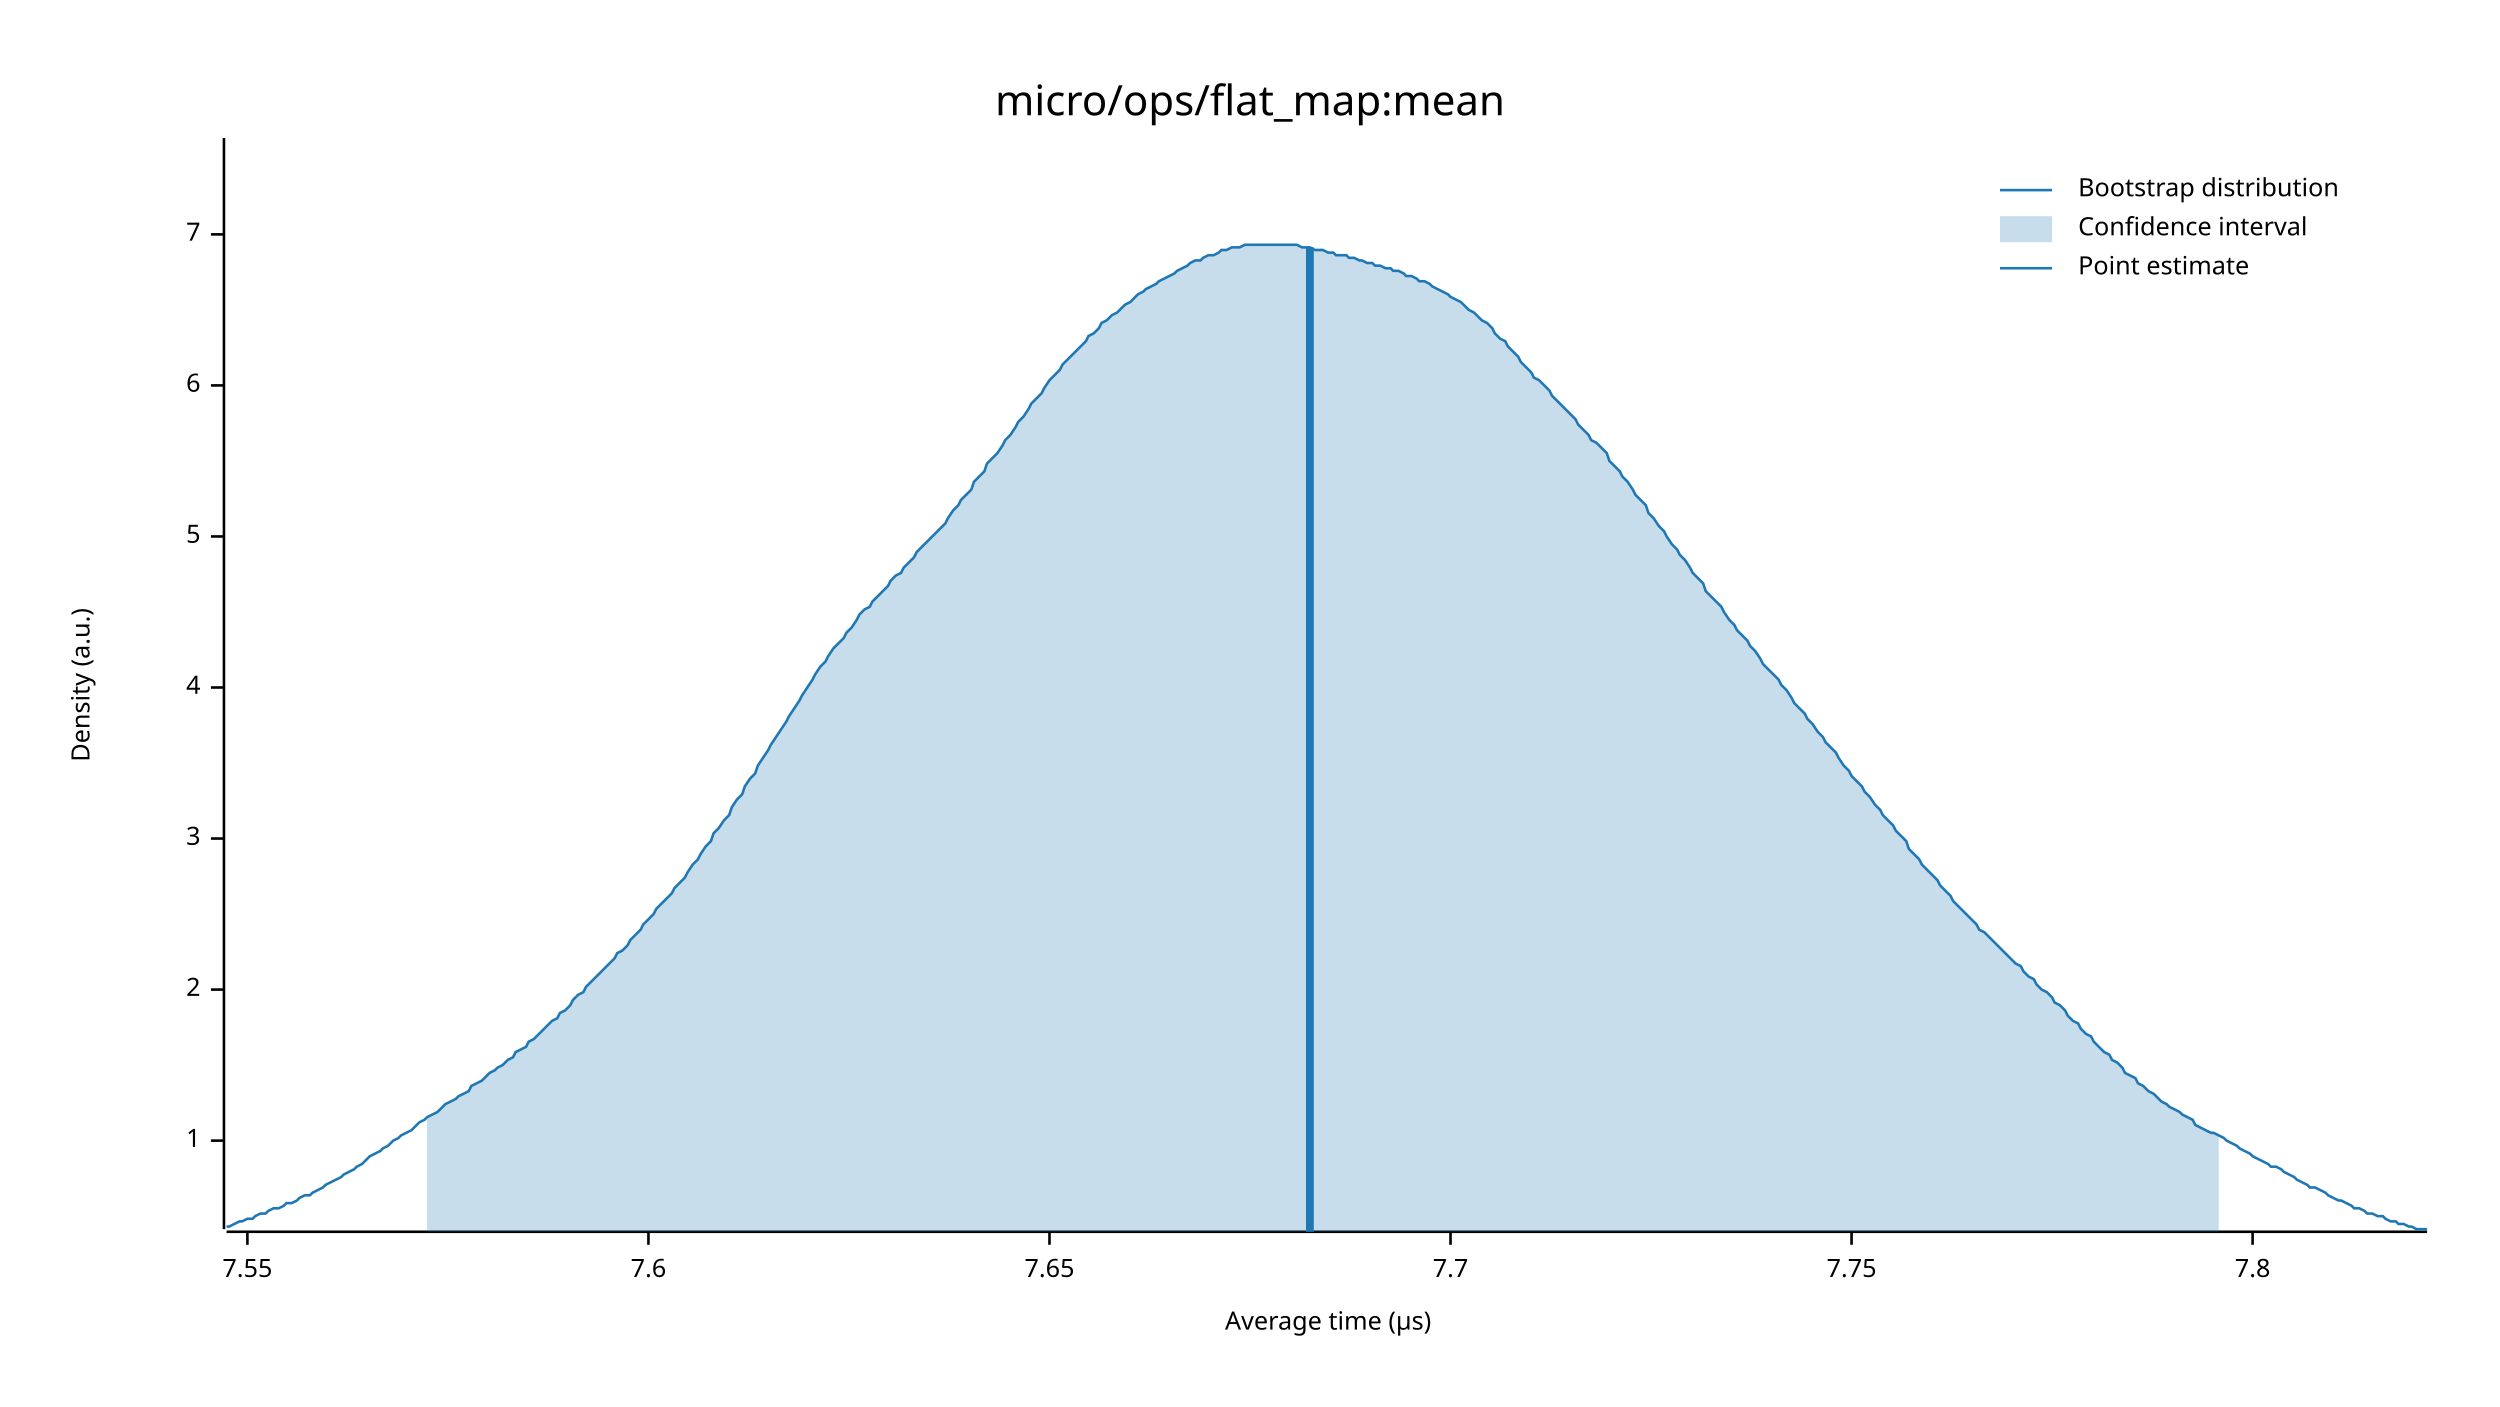
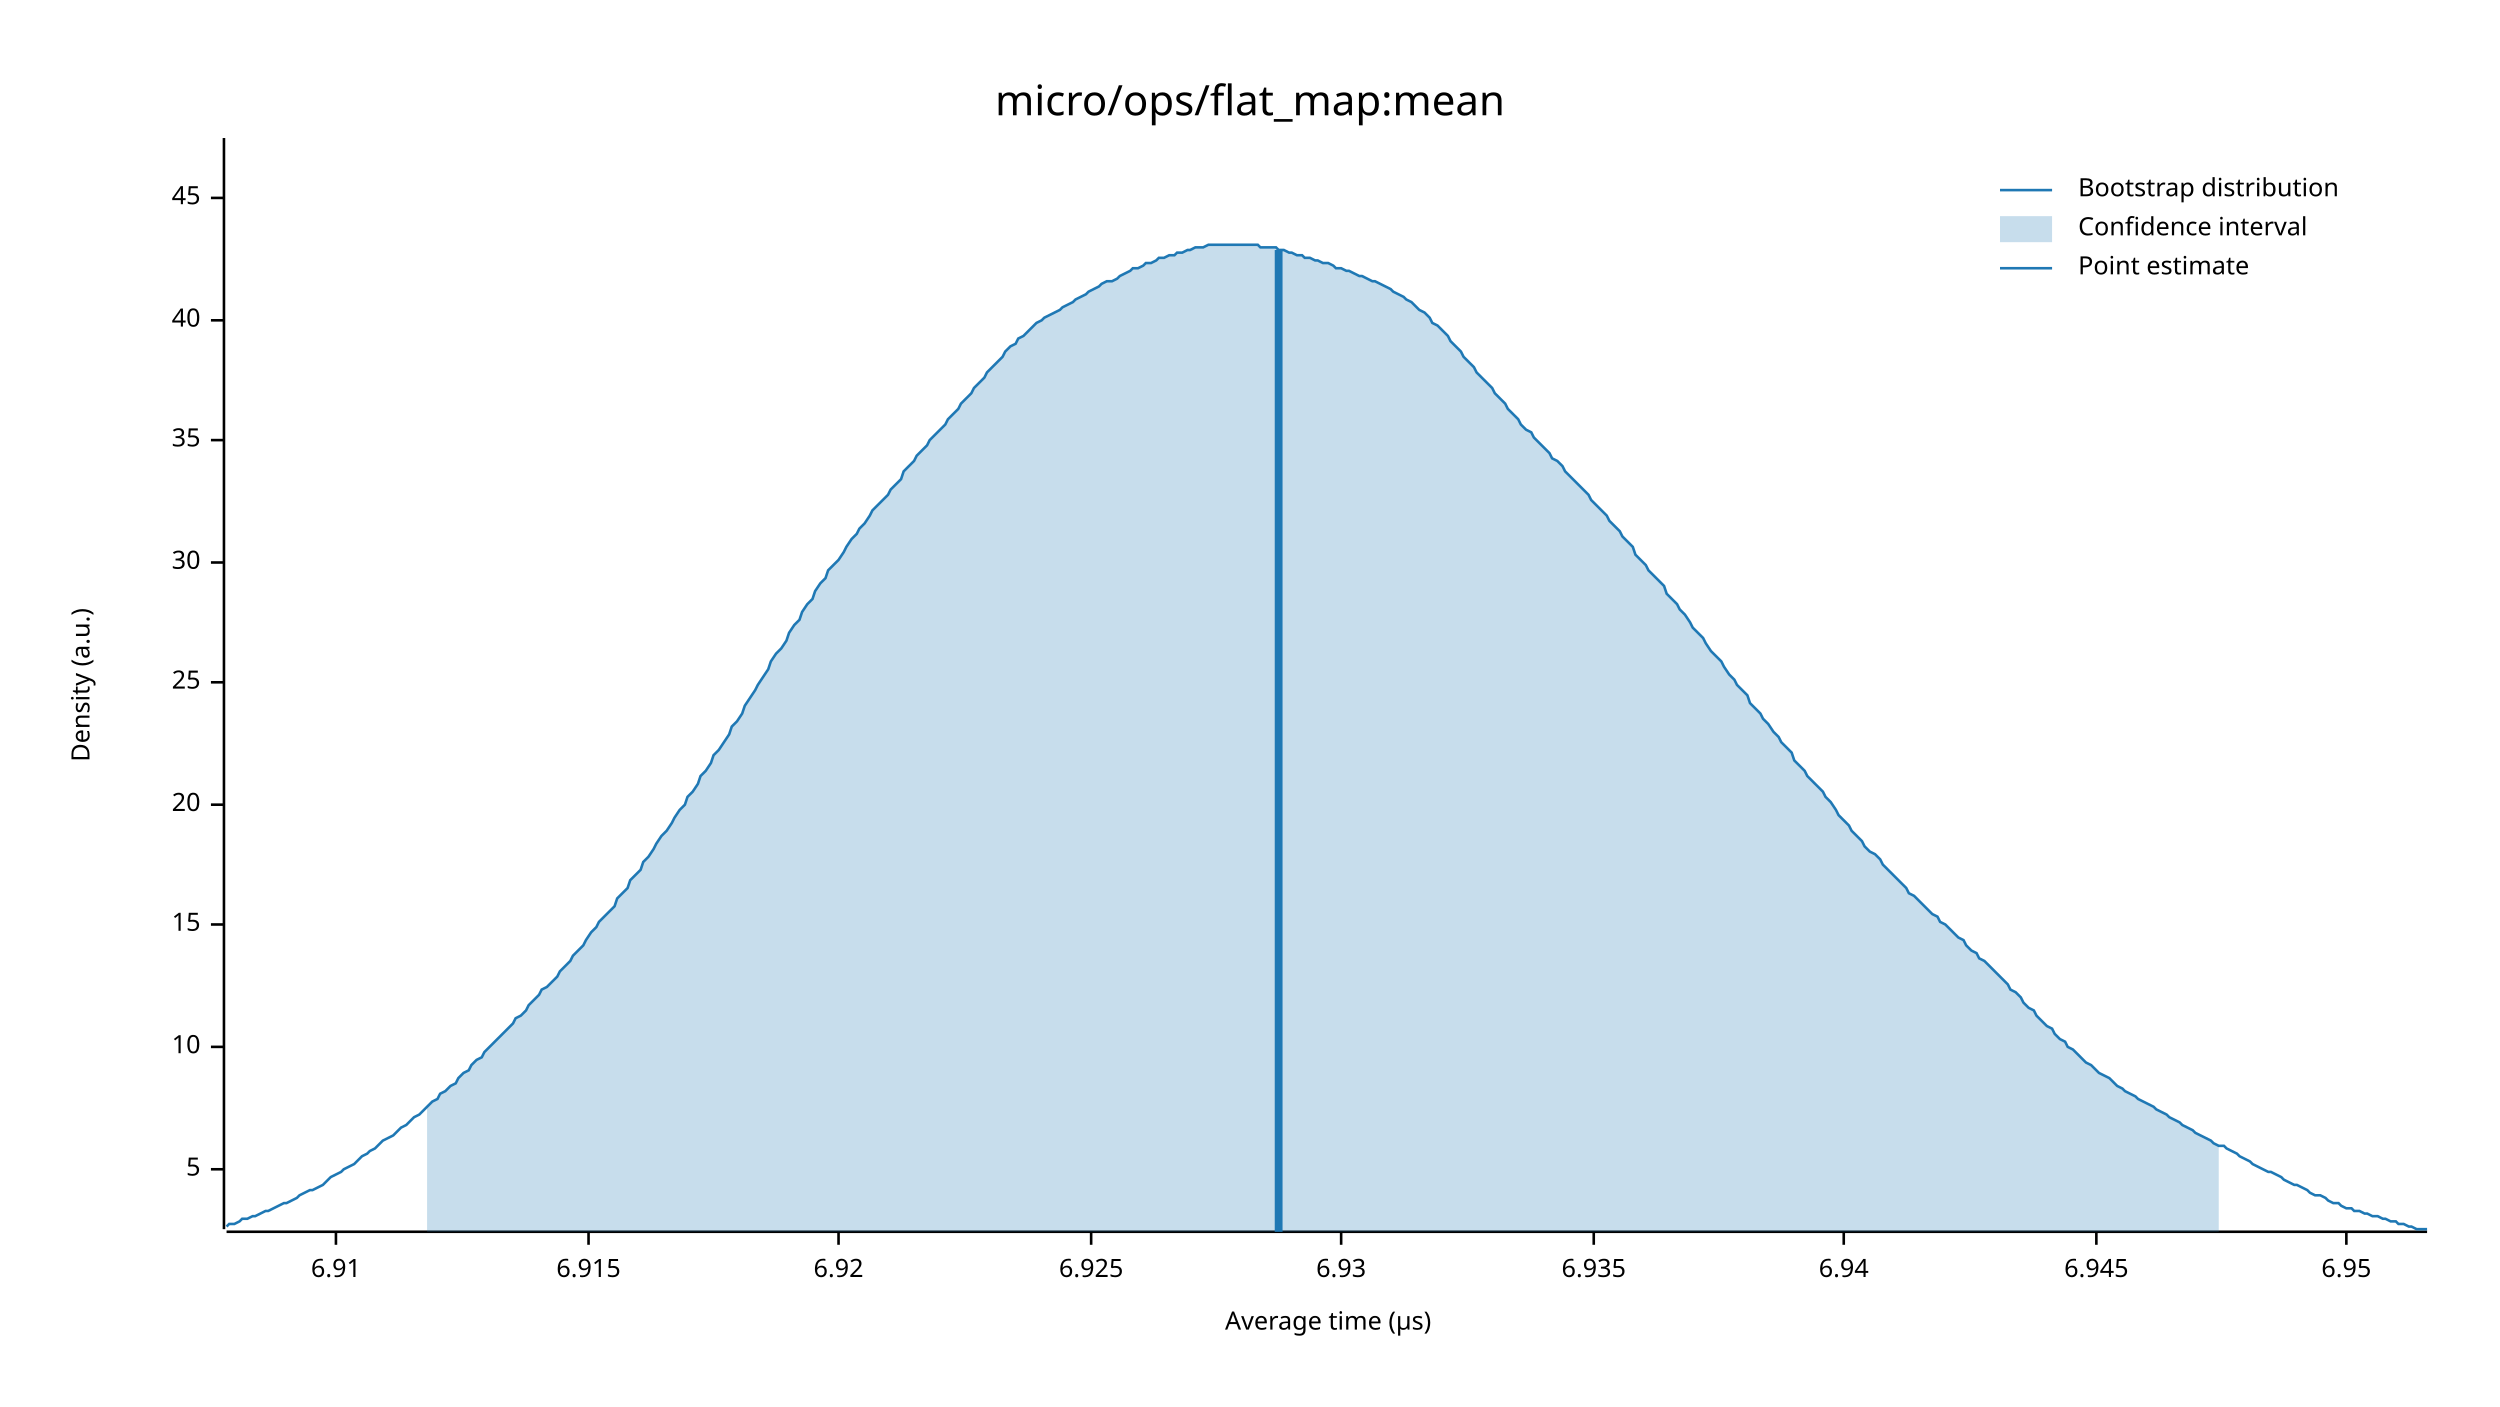
<svg xmlns="http://www.w3.org/2000/svg" width="960" height="540" viewBox="0 0 960 540">
  <text x="480" y="32" dy="0.76em" text-anchor="middle" font-family="sans-serif" font-size="16.129" opacity="1" fill="#000000">
micro/ops/flat_map:mean
</text>
  <text x="27" y="263" dy="0.76em" text-anchor="middle" font-family="sans-serif" font-size="9.677" opacity="1" fill="#000000" transform="rotate(270, 27, 263)">
Density (a.u.)
</text>
  <text x="510" y="513" dy="-0.5ex" text-anchor="middle" font-family="sans-serif" font-size="9.677" opacity="1" fill="#000000">
Average time (µs)
</text>
  <polyline fill="none" opacity="1" stroke="#000000" stroke-width="1" points="86,53 86,472 " />
-   <text x="77" y="438" dy="0.5ex" text-anchor="end" font-family="sans-serif" font-size="9.677" opacity="1" fill="#000000">
- 1
- </text>
-   <polyline fill="none" opacity="1" stroke="#000000" stroke-width="1" points="81,438 86,438 " />
-   <text x="77" y="380" dy="0.5ex" text-anchor="end" font-family="sans-serif" font-size="9.677" opacity="1" fill="#000000">
- 2
- </text>
-   <polyline fill="none" opacity="1" stroke="#000000" stroke-width="1" points="81,380 86,380 " />
-   <text x="77" y="322" dy="0.5ex" text-anchor="end" font-family="sans-serif" font-size="9.677" opacity="1" fill="#000000">
- 3
- </text>
-   <polyline fill="none" opacity="1" stroke="#000000" stroke-width="1" points="81,322 86,322 " />
-   <text x="77" y="264" dy="0.5ex" text-anchor="end" font-family="sans-serif" font-size="9.677" opacity="1" fill="#000000">
- 4
- </text>
-   <polyline fill="none" opacity="1" stroke="#000000" stroke-width="1" points="81,264 86,264 " />
-   <text x="77" y="206" dy="0.5ex" text-anchor="end" font-family="sans-serif" font-size="9.677" opacity="1" fill="#000000">
+   <text x="77" y="449" dy="0.5ex" text-anchor="end" font-family="sans-serif" font-size="9.677" opacity="1" fill="#000000">
5
</text>
-   <polyline fill="none" opacity="1" stroke="#000000" stroke-width="1" points="81,206 86,206 " />
-   <text x="77" y="148" dy="0.5ex" text-anchor="end" font-family="sans-serif" font-size="9.677" opacity="1" fill="#000000">
- 6
+   <polyline fill="none" opacity="1" stroke="#000000" stroke-width="1" points="81,449 86,449 " />
+   <text x="77" y="402" dy="0.5ex" text-anchor="end" font-family="sans-serif" font-size="9.677" opacity="1" fill="#000000">
+ 10
</text>
-   <polyline fill="none" opacity="1" stroke="#000000" stroke-width="1" points="81,148 86,148 " />
-   <text x="77" y="90" dy="0.5ex" text-anchor="end" font-family="sans-serif" font-size="9.677" opacity="1" fill="#000000">
- 7
+   <polyline fill="none" opacity="1" stroke="#000000" stroke-width="1" points="81,402 86,402 " />
+   <text x="77" y="355" dy="0.5ex" text-anchor="end" font-family="sans-serif" font-size="9.677" opacity="1" fill="#000000">
+ 15
</text>
-   <polyline fill="none" opacity="1" stroke="#000000" stroke-width="1" points="81,90 86,90 " />
+   <polyline fill="none" opacity="1" stroke="#000000" stroke-width="1" points="81,355 86,355 " />
+   <text x="77" y="309" dy="0.5ex" text-anchor="end" font-family="sans-serif" font-size="9.677" opacity="1" fill="#000000">
+ 20
+ </text>
+   <polyline fill="none" opacity="1" stroke="#000000" stroke-width="1" points="81,309 86,309 " />
+   <text x="77" y="262" dy="0.5ex" text-anchor="end" font-family="sans-serif" font-size="9.677" opacity="1" fill="#000000">
+ 25
+ </text>
+   <polyline fill="none" opacity="1" stroke="#000000" stroke-width="1" points="81,262 86,262 " />
+   <text x="77" y="216" dy="0.5ex" text-anchor="end" font-family="sans-serif" font-size="9.677" opacity="1" fill="#000000">
+ 30
+ </text>
+   <polyline fill="none" opacity="1" stroke="#000000" stroke-width="1" points="81,216 86,216 " />
+   <text x="77" y="169" dy="0.5ex" text-anchor="end" font-family="sans-serif" font-size="9.677" opacity="1" fill="#000000">
+ 35
+ </text>
+   <polyline fill="none" opacity="1" stroke="#000000" stroke-width="1" points="81,169 86,169 " />
+   <text x="77" y="123" dy="0.5ex" text-anchor="end" font-family="sans-serif" font-size="9.677" opacity="1" fill="#000000">
+ 40
+ </text>
+   <polyline fill="none" opacity="1" stroke="#000000" stroke-width="1" points="81,123 86,123 " />
+   <text x="77" y="76" dy="0.5ex" text-anchor="end" font-family="sans-serif" font-size="9.677" opacity="1" fill="#000000">
+ 45
+ </text>
+   <polyline fill="none" opacity="1" stroke="#000000" stroke-width="1" points="81,76 86,76 " />
  <polyline fill="none" opacity="1" stroke="#000000" stroke-width="1" points="87,473 932,473 " />
-   <text x="95" y="483" dy="0.76em" text-anchor="middle" font-family="sans-serif" font-size="9.677" opacity="1" fill="#000000">
- 7.55
+   <text x="129" y="483" dy="0.76em" text-anchor="middle" font-family="sans-serif" font-size="9.677" opacity="1" fill="#000000">
+ 6.91
</text>
-   <polyline fill="none" opacity="1" stroke="#000000" stroke-width="1" points="95,473 95,478 " />
-   <text x="249" y="483" dy="0.76em" text-anchor="middle" font-family="sans-serif" font-size="9.677" opacity="1" fill="#000000">
- 7.6
+   <polyline fill="none" opacity="1" stroke="#000000" stroke-width="1" points="129,473 129,478 " />
+   <text x="226" y="483" dy="0.76em" text-anchor="middle" font-family="sans-serif" font-size="9.677" opacity="1" fill="#000000">
+ 6.915
</text>
-   <polyline fill="none" opacity="1" stroke="#000000" stroke-width="1" points="249,473 249,478 " />
-   <text x="403" y="483" dy="0.76em" text-anchor="middle" font-family="sans-serif" font-size="9.677" opacity="1" fill="#000000">
- 7.65
+   <polyline fill="none" opacity="1" stroke="#000000" stroke-width="1" points="226,473 226,478 " />
+   <text x="322" y="483" dy="0.76em" text-anchor="middle" font-family="sans-serif" font-size="9.677" opacity="1" fill="#000000">
+ 6.92
</text>
-   <polyline fill="none" opacity="1" stroke="#000000" stroke-width="1" points="403,473 403,478 " />
-   <text x="557" y="483" dy="0.76em" text-anchor="middle" font-family="sans-serif" font-size="9.677" opacity="1" fill="#000000">
- 7.7
+   <polyline fill="none" opacity="1" stroke="#000000" stroke-width="1" points="322,473 322,478 " />
+   <text x="419" y="483" dy="0.76em" text-anchor="middle" font-family="sans-serif" font-size="9.677" opacity="1" fill="#000000">
+ 6.925
</text>
-   <polyline fill="none" opacity="1" stroke="#000000" stroke-width="1" points="557,473 557,478 " />
-   <text x="711" y="483" dy="0.76em" text-anchor="middle" font-family="sans-serif" font-size="9.677" opacity="1" fill="#000000">
- 7.75
+   <polyline fill="none" opacity="1" stroke="#000000" stroke-width="1" points="419,473 419,478 " />
+   <text x="515" y="483" dy="0.76em" text-anchor="middle" font-family="sans-serif" font-size="9.677" opacity="1" fill="#000000">
+ 6.93
</text>
-   <polyline fill="none" opacity="1" stroke="#000000" stroke-width="1" points="711,473 711,478 " />
-   <text x="865" y="483" dy="0.76em" text-anchor="middle" font-family="sans-serif" font-size="9.677" opacity="1" fill="#000000">
- 7.8
+   <polyline fill="none" opacity="1" stroke="#000000" stroke-width="1" points="515,473 515,478 " />
+   <text x="612" y="483" dy="0.76em" text-anchor="middle" font-family="sans-serif" font-size="9.677" opacity="1" fill="#000000">
+ 6.935
</text>
-   <polyline fill="none" opacity="1" stroke="#000000" stroke-width="1" points="865,473 865,478 " />
-   <polyline fill="none" opacity="1" stroke="#1F78B4" stroke-width="1" points="87,471 88,471 90,470 92,469 93,469 95,468 97,468 98,467 100,466 102,466 103,465 105,464 107,464 109,463 110,462 112,462 114,461 115,460 117,459 119,459 120,458 122,457 124,456 125,455 127,454 129,453 131,452 132,451 134,450 136,449 137,448 139,447 141,445 142,444 144,443 146,442 147,441 149,440 151,438 153,437 154,436 156,435 158,434 159,433 161,431 163,430 164,429 166,428 168,427 169,426 171,424 173,423 175,422 176,421 178,420 180,419 181,417 183,416 185,415 186,414 188,412 190,411 191,410 193,409 195,407 197,406 198,404 200,403 202,402 203,400 205,399 207,397 208,396 210,394 212,392 214,391 215,389 217,388 219,386 220,384 222,382 224,381 225,379 227,377 229,375 230,374 232,372 234,370 236,368 237,366 239,365 241,363 242,361 244,359 246,357 247,355 249,353 251,351 252,349 254,347 256,345 258,343 259,341 261,339 263,337 264,335 266,332 268,330 269,328 271,325 273,323 274,320 276,318 278,315 280,313 281,310 283,307 285,305 286,302 288,299 290,297 291,294 293,291 295,288 296,286 298,283 300,280 302,277 303,275 305,272 307,269 308,267 310,264 312,261 313,259 315,256 317,254 318,252 320,249 322,247 324,245 325,243 327,241 329,238 330,236 332,234 334,233 335,231 337,229 339,227 341,225 342,223 344,221 346,220 347,218 349,216 351,214 352,212 354,210 356,208 357,207 359,205 361,203 363,201 364,199 366,196 368,194 369,192 371,190 373,188 374,185 376,183 378,181 379,178 381,176 383,174 385,171 386,169 388,167 390,164 391,162 393,160 395,157 396,155 398,153 400,151 401,149 403,146 405,144 407,142 408,140 410,138 412,136 413,135 415,133 417,131 418,129 420,128 422,126 423,124 425,123 427,121 429,120 430,119 432,117 434,116 435,115 437,113 439,112 440,111 442,110 444,109 445,108 447,107 449,106 451,105 452,104 454,103 456,102 457,101 459,100 461,100 462,99 464,98 466,98 468,97 469,96 471,96 473,95 474,95 476,95 478,94 479,94 481,94 483,94 484,94 486,94 488,94 490,94 491,94 493,94 495,94 496,94 498,94 500,95 501,95 503,95 505,96 506,96 508,96 510,97 512,97 513,98 515,98 517,98 518,99 520,99 522,100 523,100 525,101 527,101 528,102 530,102 532,103 534,103 535,104 537,104 539,105 540,106 542,106 544,107 545,108 547,108 549,109 550,110 552,111 554,112 556,113 557,114 559,115 561,116 562,117 564,119 566,120 567,121 569,123 571,124 573,126 574,128 576,130 578,131 579,133 581,135 583,137 584,139 586,141 588,143 589,145 591,146 593,148 595,150 596,152 598,154 600,156 601,157 603,159 605,161 606,163 608,165 610,167 611,169 613,170 615,172 617,174 618,177 620,179 622,181 623,183 625,185 627,188 628,190 630,192 632,194 633,197 635,199 637,202 639,204 640,206 642,209 644,211 645,213 647,215 649,218 650,220 652,222 654,224 655,227 657,229 659,231 661,233 662,235 664,238 666,240 667,242 669,244 671,246 672,248 674,250 676,253 677,255 679,257 681,259 683,261 684,263 686,265 688,268 689,270 691,272 693,274 694,276 696,278 698,281 700,283 701,285 703,287 705,289 706,291 708,294 710,296 711,298 713,300 715,302 716,304 718,306 720,309 722,311 723,313 725,315 727,317 728,319 730,321 732,323 733,326 735,328 737,330 738,332 740,334 742,336 744,338 745,340 747,342 749,344 750,346 752,348 754,350 755,351 757,353 759,355 760,357 762,358 764,360 766,362 767,363 769,365 771,367 772,368 774,370 776,371 777,373 779,375 781,376 782,378 784,380 786,381 788,383 789,385 791,386 793,388 794,390 796,392 798,393 799,395 801,397 803,398 804,400 806,402 808,404 810,405 811,407 813,408 815,410 816,412 818,413 820,414 821,416 823,417 825,419 827,420 828,421 830,423 832,424 833,425 835,426 837,427 838,428 840,429 842,430 843,432 845,433 847,434 849,435 850,435 852,436 854,437 855,438 857,439 859,440 860,441 862,442 864,443 865,444 867,445 869,446 871,447 872,448 874,448 876,449 877,450 879,451 881,452 882,453 884,454 886,455 887,456 889,456 891,457 893,458 894,459 896,460 898,461 899,461 901,462 903,463 904,464 906,464 908,465 909,466 911,466 913,467 915,467 916,468 918,469 920,469 921,470 923,470 925,471 926,471 928,472 930,472 932,472 " />
-   <polygon opacity="0.25" fill="#1F78B4" points="164,429 166,428 168,427 169,426 171,424 173,423 175,422 176,421 178,420 180,419 181,417 183,416 185,415 186,414 188,412 190,411 191,410 193,409 195,407 197,406 198,404 200,403 202,402 203,400 205,399 207,397 208,396 210,394 212,392 214,391 215,389 217,388 219,386 220,384 222,382 224,381 225,379 227,377 229,375 230,374 232,372 234,370 236,368 237,366 239,365 241,363 242,361 244,359 246,357 247,355 249,353 251,351 252,349 254,347 256,345 258,343 259,341 261,339 263,337 264,335 266,332 268,330 269,328 271,325 273,323 274,320 276,318 278,315 280,313 281,310 283,307 285,305 286,302 288,299 290,297 291,294 293,291 295,288 296,286 298,283 300,280 302,277 303,275 305,272 307,269 308,267 310,264 312,261 313,259 315,256 317,254 318,252 320,249 322,247 324,245 325,243 327,241 329,238 330,236 332,234 334,233 335,231 337,229 339,227 341,225 342,223 344,221 346,220 347,218 349,216 351,214 352,212 354,210 356,208 357,207 359,205 361,203 363,201 364,199 366,196 368,194 369,192 371,190 373,188 374,185 376,183 378,181 379,178 381,176 383,174 385,171 386,169 388,167 390,164 391,162 393,160 395,157 396,155 398,153 400,151 401,149 403,146 405,144 407,142 408,140 410,138 412,136 413,135 415,133 417,131 418,129 420,128 422,126 423,124 425,123 427,121 429,120 430,119 432,117 434,116 435,115 437,113 439,112 440,111 442,110 444,109 445,108 447,107 449,106 451,105 452,104 454,103 456,102 457,101 459,100 461,100 462,99 464,98 466,98 468,97 469,96 471,96 473,95 474,95 476,95 478,94 479,94 481,94 483,94 484,94 486,94 488,94 490,94 491,94 493,94 495,94 496,94 498,94 500,95 501,95 503,95 505,96 506,96 508,96 510,97 512,97 513,98 515,98 517,98 518,99 520,99 522,100 523,100 525,101 527,101 528,102 530,102 532,103 534,103 535,104 537,104 539,105 540,106 542,106 544,107 545,108 547,108 549,109 550,110 552,111 554,112 556,113 557,114 559,115 561,116 562,117 564,119 566,120 567,121 569,123 571,124 573,126 574,128 576,130 578,131 579,133 581,135 583,137 584,139 586,141 588,143 589,145 591,146 593,148 595,150 596,152 598,154 600,156 601,157 603,159 605,161 606,163 608,165 610,167 611,169 613,170 615,172 617,174 618,177 620,179 622,181 623,183 625,185 627,188 628,190 630,192 632,194 633,197 635,199 637,202 639,204 640,206 642,209 644,211 645,213 647,215 649,218 650,220 652,222 654,224 655,227 657,229 659,231 661,233 662,235 664,238 666,240 667,242 669,244 671,246 672,248 674,250 676,253 677,255 679,257 681,259 683,261 684,263 686,265 688,268 689,270 691,272 693,274 694,276 696,278 698,281 700,283 701,285 703,287 705,289 706,291 708,294 710,296 711,298 713,300 715,302 716,304 718,306 720,309 722,311 723,313 725,315 727,317 728,319 730,321 732,323 733,326 735,328 737,330 738,332 740,334 742,336 744,338 745,340 747,342 749,344 750,346 752,348 754,350 755,351 757,353 759,355 760,357 762,358 764,360 766,362 767,363 769,365 771,367 772,368 774,370 776,371 777,373 779,375 781,376 782,378 784,380 786,381 788,383 789,385 791,386 793,388 794,390 796,392 798,393 799,395 801,397 803,398 804,400 806,402 808,404 810,405 811,407 813,408 815,410 816,412 818,413 820,414 821,416 823,417 825,419 827,420 828,421 830,423 832,424 833,425 835,426 837,427 838,428 840,429 842,430 843,432 845,433 847,434 849,435 850,435 852,436 852,473 164,473 " />
-   <polyline fill="none" opacity="1" stroke="#1F78B4" stroke-width="3" points="503,473 503,95 " />
+   <polyline fill="none" opacity="1" stroke="#000000" stroke-width="1" points="612,473 612,478 " />
+   <text x="708" y="483" dy="0.76em" text-anchor="middle" font-family="sans-serif" font-size="9.677" opacity="1" fill="#000000">
+ 6.94
+ </text>
+   <polyline fill="none" opacity="1" stroke="#000000" stroke-width="1" points="708,473 708,478 " />
+   <text x="805" y="483" dy="0.76em" text-anchor="middle" font-family="sans-serif" font-size="9.677" opacity="1" fill="#000000">
+ 6.945
+ </text>
+   <polyline fill="none" opacity="1" stroke="#000000" stroke-width="1" points="805,473 805,478 " />
+   <text x="901" y="483" dy="0.76em" text-anchor="middle" font-family="sans-serif" font-size="9.677" opacity="1" fill="#000000">
+ 6.95
+ </text>
+   <polyline fill="none" opacity="1" stroke="#000000" stroke-width="1" points="901,473 901,478 " />
+   <polyline fill="none" opacity="1" stroke="#1F78B4" stroke-width="1" points="87,471 88,470 90,470 92,469 93,468 95,468 97,467 98,467 100,466 102,465 103,465 105,464 107,463 109,462 110,462 112,461 114,460 115,459 117,458 119,457 120,457 122,456 124,455 125,454 127,452 129,451 131,450 132,449 134,448 136,447 137,446 139,444 141,443 142,442 144,441 146,439 147,438 149,437 151,436 153,434 154,433 156,432 158,430 159,429 161,428 163,426 164,425 166,423 168,422 169,420 171,419 173,417 175,416 176,414 178,412 180,411 181,409 183,407 185,406 186,404 188,402 190,400 191,399 193,397 195,395 197,393 198,391 200,390 202,388 203,386 205,384 207,382 208,380 210,379 212,377 214,375 215,373 217,371 219,369 220,367 222,365 224,363 225,361 227,358 229,356 230,354 232,352 234,350 236,348 237,345 239,343 241,341 242,338 244,336 246,334 247,331 249,329 251,326 252,324 254,321 256,319 258,316 259,314 261,311 263,309 264,306 266,304 268,301 269,298 271,296 273,293 274,290 276,288 278,285 280,282 281,279 283,277 285,274 286,271 288,268 290,265 291,263 293,260 295,257 296,254 298,251 300,249 302,246 303,243 305,240 307,238 308,235 310,232 312,230 313,227 315,224 317,222 318,219 320,217 322,215 324,212 325,210 327,207 329,205 330,203 332,201 334,198 335,196 337,194 339,192 341,190 342,188 344,186 346,184 347,181 349,179 351,177 352,175 354,173 356,171 357,169 359,167 361,165 363,163 364,161 366,159 368,157 369,155 371,153 373,151 374,149 376,147 378,145 379,143 381,141 383,139 385,137 386,135 388,133 390,132 391,130 393,129 395,127 396,126 398,124 400,123 401,122 403,121 405,120 407,119 408,118 410,117 412,116 413,115 415,114 417,113 418,112 420,111 422,110 423,109 425,108 427,108 429,107 430,106 432,105 434,104 435,103 437,103 439,102 440,101 442,101 444,100 445,99 447,99 449,98 451,98 452,97 454,97 456,96 457,96 459,95 461,95 462,95 464,94 466,94 468,94 469,94 471,94 473,94 474,94 476,94 478,94 479,94 481,94 483,94 484,95 486,95 488,95 490,95 491,96 493,96 495,97 496,97 498,98 500,98 501,99 503,99 505,100 506,100 508,101 510,101 512,102 513,103 515,103 517,104 518,104 520,105 522,106 523,106 525,107 527,108 528,108 530,109 532,110 534,111 535,112 537,113 539,114 540,115 542,116 544,118 545,119 547,120 549,122 550,124 552,125 554,127 556,129 557,131 559,133 561,135 562,137 564,139 566,141 567,143 569,145 571,147 573,149 574,151 576,153 578,155 579,157 581,159 583,161 584,163 586,165 588,166 589,168 591,170 593,172 595,174 596,176 598,177 600,179 601,181 603,183 605,185 606,186 608,188 610,190 611,192 613,194 615,196 617,198 618,200 620,202 622,204 623,206 625,208 627,210 628,213 630,215 632,217 633,219 635,221 637,223 639,225 640,228 642,230 644,232 645,234 647,236 649,239 650,241 652,243 654,245 655,247 657,250 659,252 661,254 662,256 664,259 666,261 667,263 669,265 671,267 672,270 674,272 676,274 677,276 679,278 681,281 683,283 684,285 686,287 688,289 689,292 691,294 693,296 694,298 696,300 698,302 700,304 701,306 703,308 705,311 706,313 708,315 710,317 711,319 713,321 715,323 716,325 718,327 720,328 722,330 723,332 725,334 727,336 728,337 730,339 732,341 733,343 735,344 737,346 738,347 740,349 742,351 744,352 745,354 747,355 749,357 750,358 752,360 754,361 755,363 757,365 759,366 760,368 762,369 764,371 766,373 767,374 769,376 771,378 772,380 774,381 776,383 777,385 779,387 781,388 782,390 784,392 786,394 788,395 789,397 791,399 793,400 794,402 796,403 798,405 799,406 801,408 803,409 804,410 806,412 808,413 810,414 811,415 813,417 815,418 816,419 818,420 820,421 821,422 823,423 825,424 827,425 828,426 830,427 832,428 833,429 835,430 837,431 838,432 840,433 842,434 843,435 845,436 847,437 849,438 850,439 852,440 854,440 855,441 857,442 859,443 860,444 862,445 864,446 865,447 867,448 869,449 871,450 872,450 874,451 876,452 877,453 879,454 881,455 882,455 884,456 886,457 887,458 889,459 891,459 893,460 894,461 896,462 898,462 899,463 901,464 903,464 904,465 906,465 908,466 909,466 911,467 913,467 915,468 916,468 918,469 920,469 921,470 923,470 925,471 926,471 928,472 930,472 932,472 " />
+   <polygon opacity="0.25" fill="#1F78B4" points="164,425 166,423 168,422 169,420 171,419 173,417 175,416 176,414 178,412 180,411 181,409 183,407 185,406 186,404 188,402 190,400 191,399 193,397 195,395 197,393 198,391 200,390 202,388 203,386 205,384 207,382 208,380 210,379 212,377 214,375 215,373 217,371 219,369 220,367 222,365 224,363 225,361 227,358 229,356 230,354 232,352 234,350 236,348 237,345 239,343 241,341 242,338 244,336 246,334 247,331 249,329 251,326 252,324 254,321 256,319 258,316 259,314 261,311 263,309 264,306 266,304 268,301 269,298 271,296 273,293 274,290 276,288 278,285 280,282 281,279 283,277 285,274 286,271 288,268 290,265 291,263 293,260 295,257 296,254 298,251 300,249 302,246 303,243 305,240 307,238 308,235 310,232 312,230 313,227 315,224 317,222 318,219 320,217 322,215 324,212 325,210 327,207 329,205 330,203 332,201 334,198 335,196 337,194 339,192 341,190 342,188 344,186 346,184 347,181 349,179 351,177 352,175 354,173 356,171 357,169 359,167 361,165 363,163 364,161 366,159 368,157 369,155 371,153 373,151 374,149 376,147 378,145 379,143 381,141 383,139 385,137 386,135 388,133 390,132 391,130 393,129 395,127 396,126 398,124 400,123 401,122 403,121 405,120 407,119 408,118 410,117 412,116 413,115 415,114 417,113 418,112 420,111 422,110 423,109 425,108 427,108 429,107 430,106 432,105 434,104 435,103 437,103 439,102 440,101 442,101 444,100 445,99 447,99 449,98 451,98 452,97 454,97 456,96 457,96 459,95 461,95 462,95 464,94 466,94 468,94 469,94 471,94 473,94 474,94 476,94 478,94 479,94 481,94 483,94 484,95 486,95 488,95 490,95 491,96 493,96 495,97 496,97 498,98 500,98 501,99 503,99 505,100 506,100 508,101 510,101 512,102 513,103 515,103 517,104 518,104 520,105 522,106 523,106 525,107 527,108 528,108 530,109 532,110 534,111 535,112 537,113 539,114 540,115 542,116 544,118 545,119 547,120 549,122 550,124 552,125 554,127 556,129 557,131 559,133 561,135 562,137 564,139 566,141 567,143 569,145 571,147 573,149 574,151 576,153 578,155 579,157 581,159 583,161 584,163 586,165 588,166 589,168 591,170 593,172 595,174 596,176 598,177 600,179 601,181 603,183 605,185 606,186 608,188 610,190 611,192 613,194 615,196 617,198 618,200 620,202 622,204 623,206 625,208 627,210 628,213 630,215 632,217 633,219 635,221 637,223 639,225 640,228 642,230 644,232 645,234 647,236 649,239 650,241 652,243 654,245 655,247 657,250 659,252 661,254 662,256 664,259 666,261 667,263 669,265 671,267 672,270 674,272 676,274 677,276 679,278 681,281 683,283 684,285 686,287 688,289 689,292 691,294 693,296 694,298 696,300 698,302 700,304 701,306 703,308 705,311 706,313 708,315 710,317 711,319 713,321 715,323 716,325 718,327 720,328 722,330 723,332 725,334 727,336 728,337 730,339 732,341 733,343 735,344 737,346 738,347 740,349 742,351 744,352 745,354 747,355 749,357 750,358 752,360 754,361 755,363 757,365 759,366 760,368 762,369 764,371 766,373 767,374 769,376 771,378 772,380 774,381 776,383 777,385 779,387 781,388 782,390 784,392 786,394 788,395 789,397 791,399 793,400 794,402 796,403 798,405 799,406 801,408 803,409 804,410 806,412 808,413 810,414 811,415 813,417 815,418 816,419 818,420 820,421 821,422 823,423 825,424 827,425 828,426 830,427 832,428 833,429 835,430 837,431 838,432 840,433 842,434 843,435 845,436 847,437 849,438 850,439 852,440 852,473 164,473 " />
+   <polyline fill="none" opacity="1" stroke="#1F78B4" stroke-width="3" points="491,473 491,96 " />
  <text x="798" y="68" dy="0.76em" text-anchor="start" font-family="sans-serif" font-size="9.677" opacity="1" fill="#000000">
Bootstrap distribution
</text>
  <text x="798" y="83" dy="0.76em" text-anchor="start" font-family="sans-serif" font-size="9.677" opacity="1" fill="#000000">
Confidence interval
</text>
  <text x="798" y="98" dy="0.76em" text-anchor="start" font-family="sans-serif" font-size="9.677" opacity="1" fill="#000000">
Point estimate
</text>
  <polyline fill="none" opacity="1" stroke="#1F78B4" stroke-width="1" points="768,73 788,73 " />
  <rect x="768" y="83" width="20" height="10" opacity="0.25" fill="#1F78B4" stroke="none" />
  <polyline fill="none" opacity="1" stroke="#1F78B4" stroke-width="1" points="768,103 788,103 " />
</svg>
